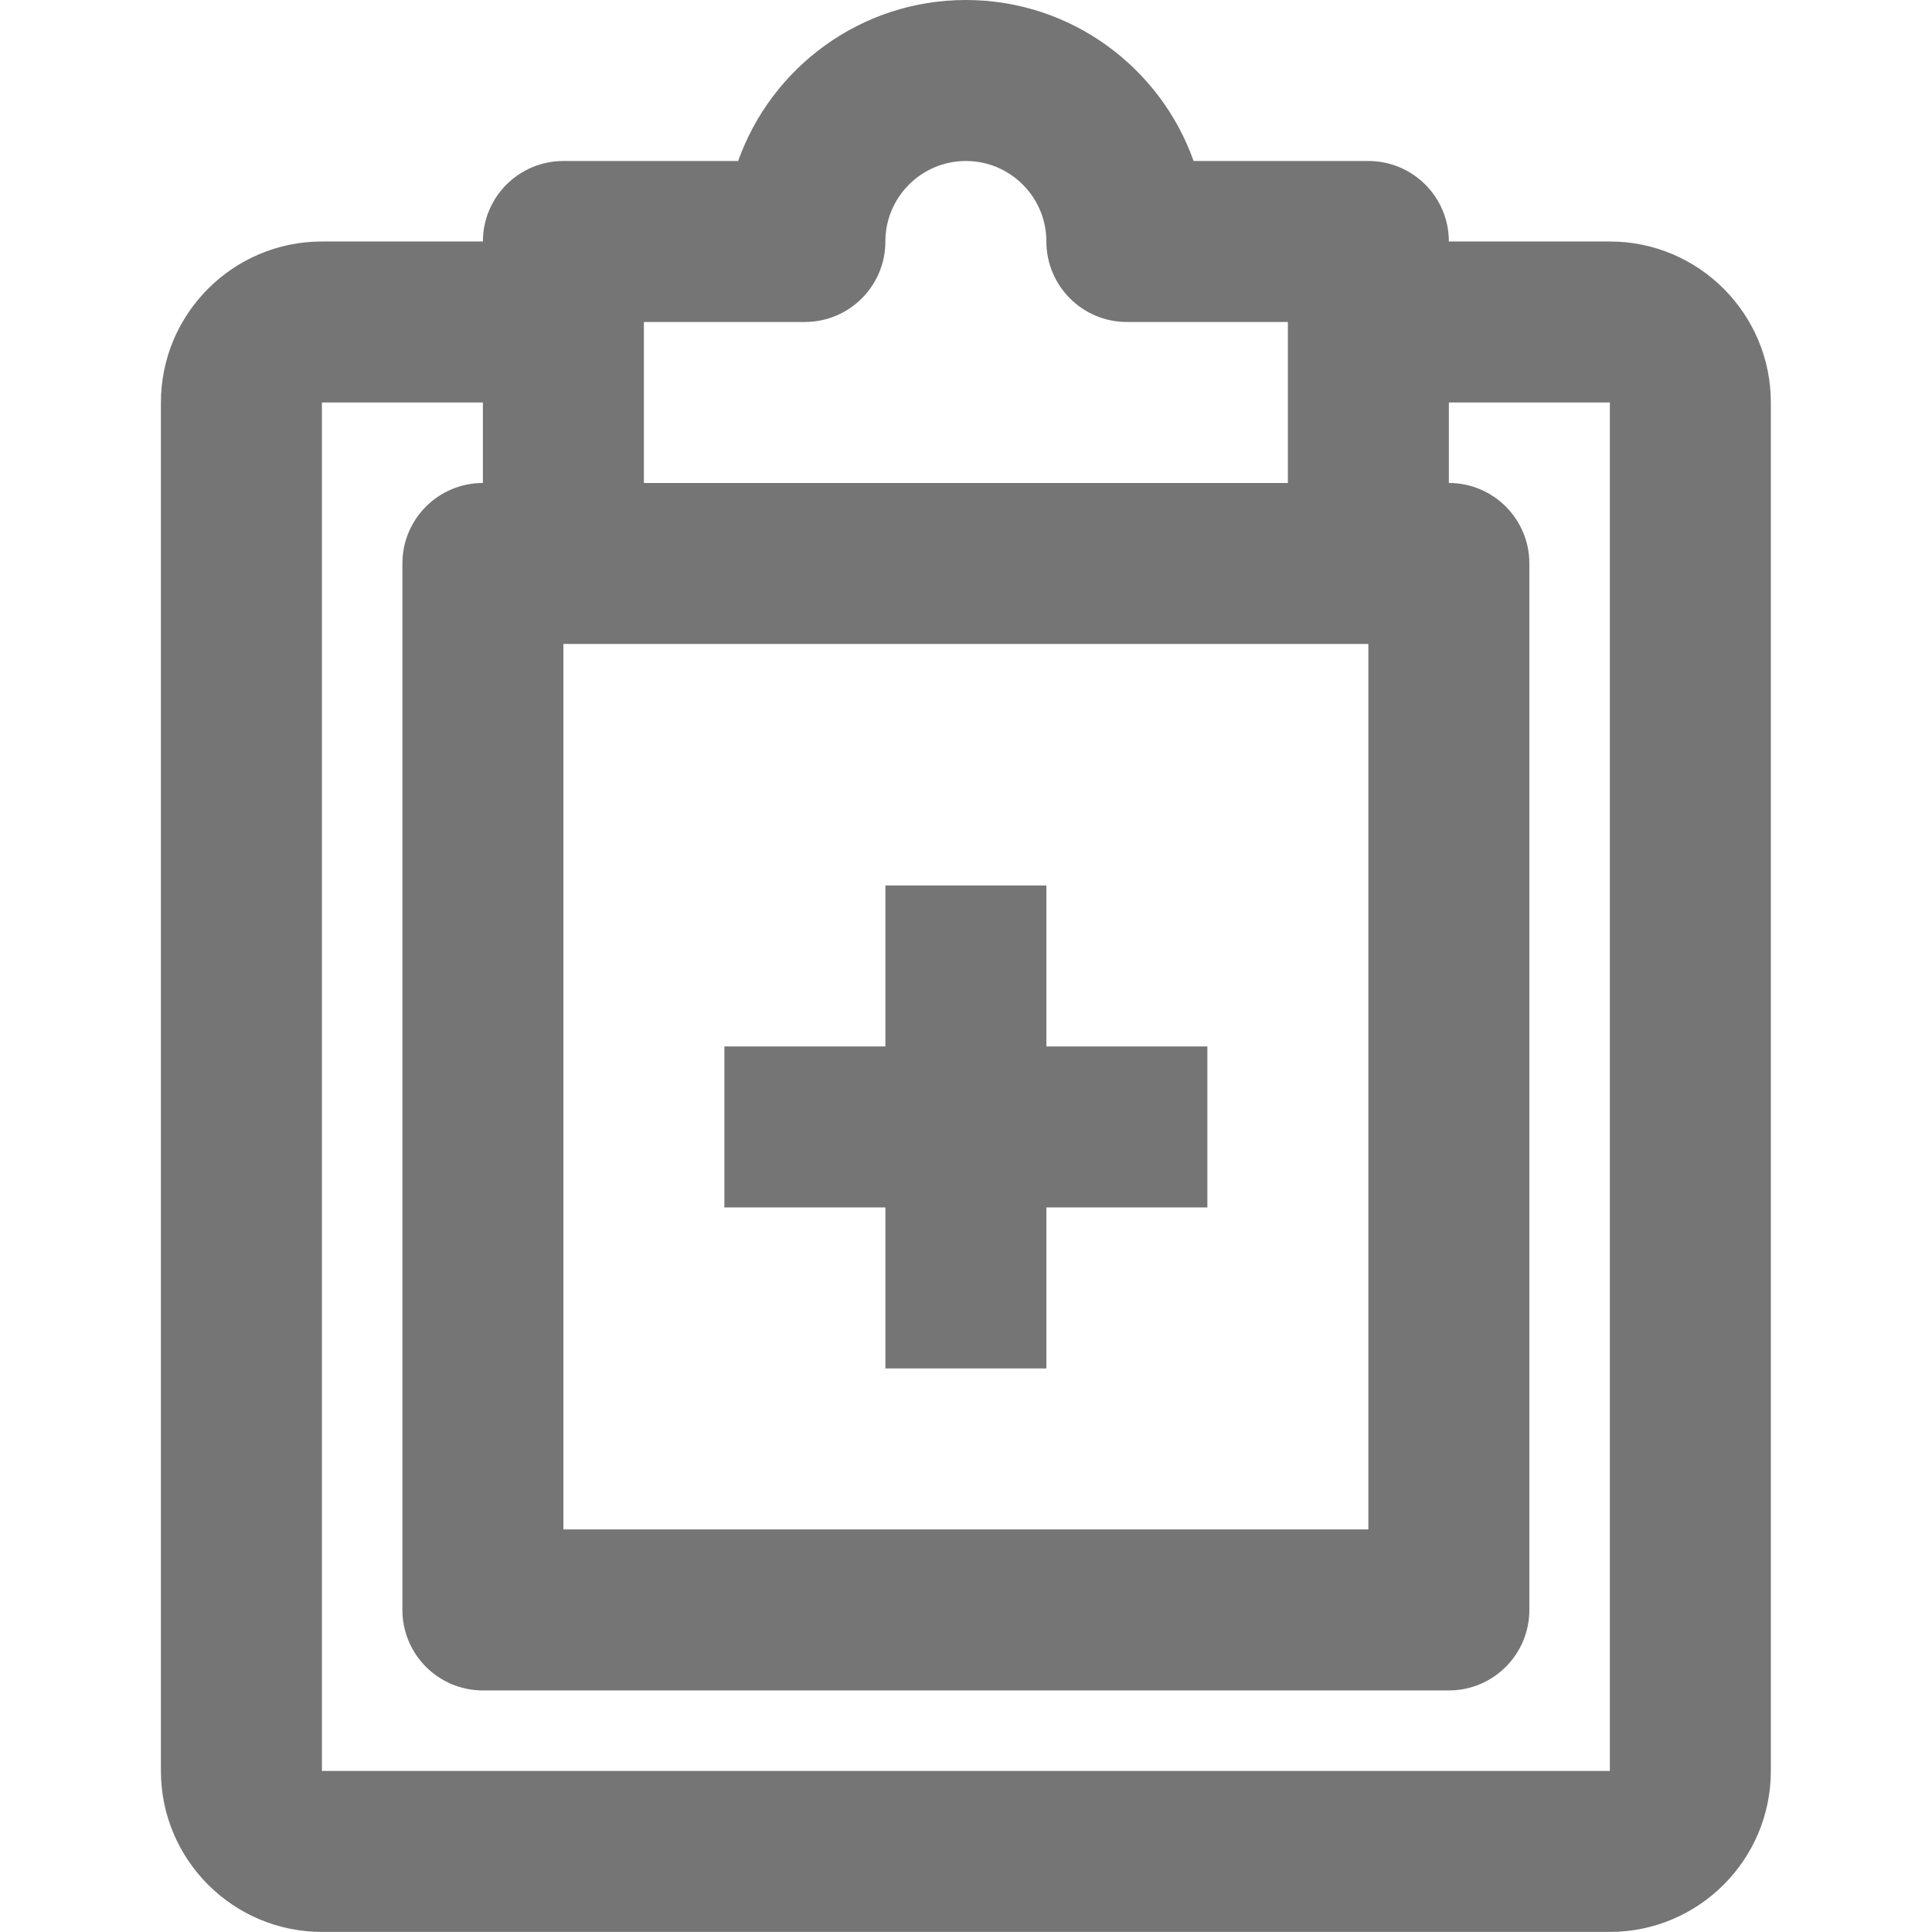
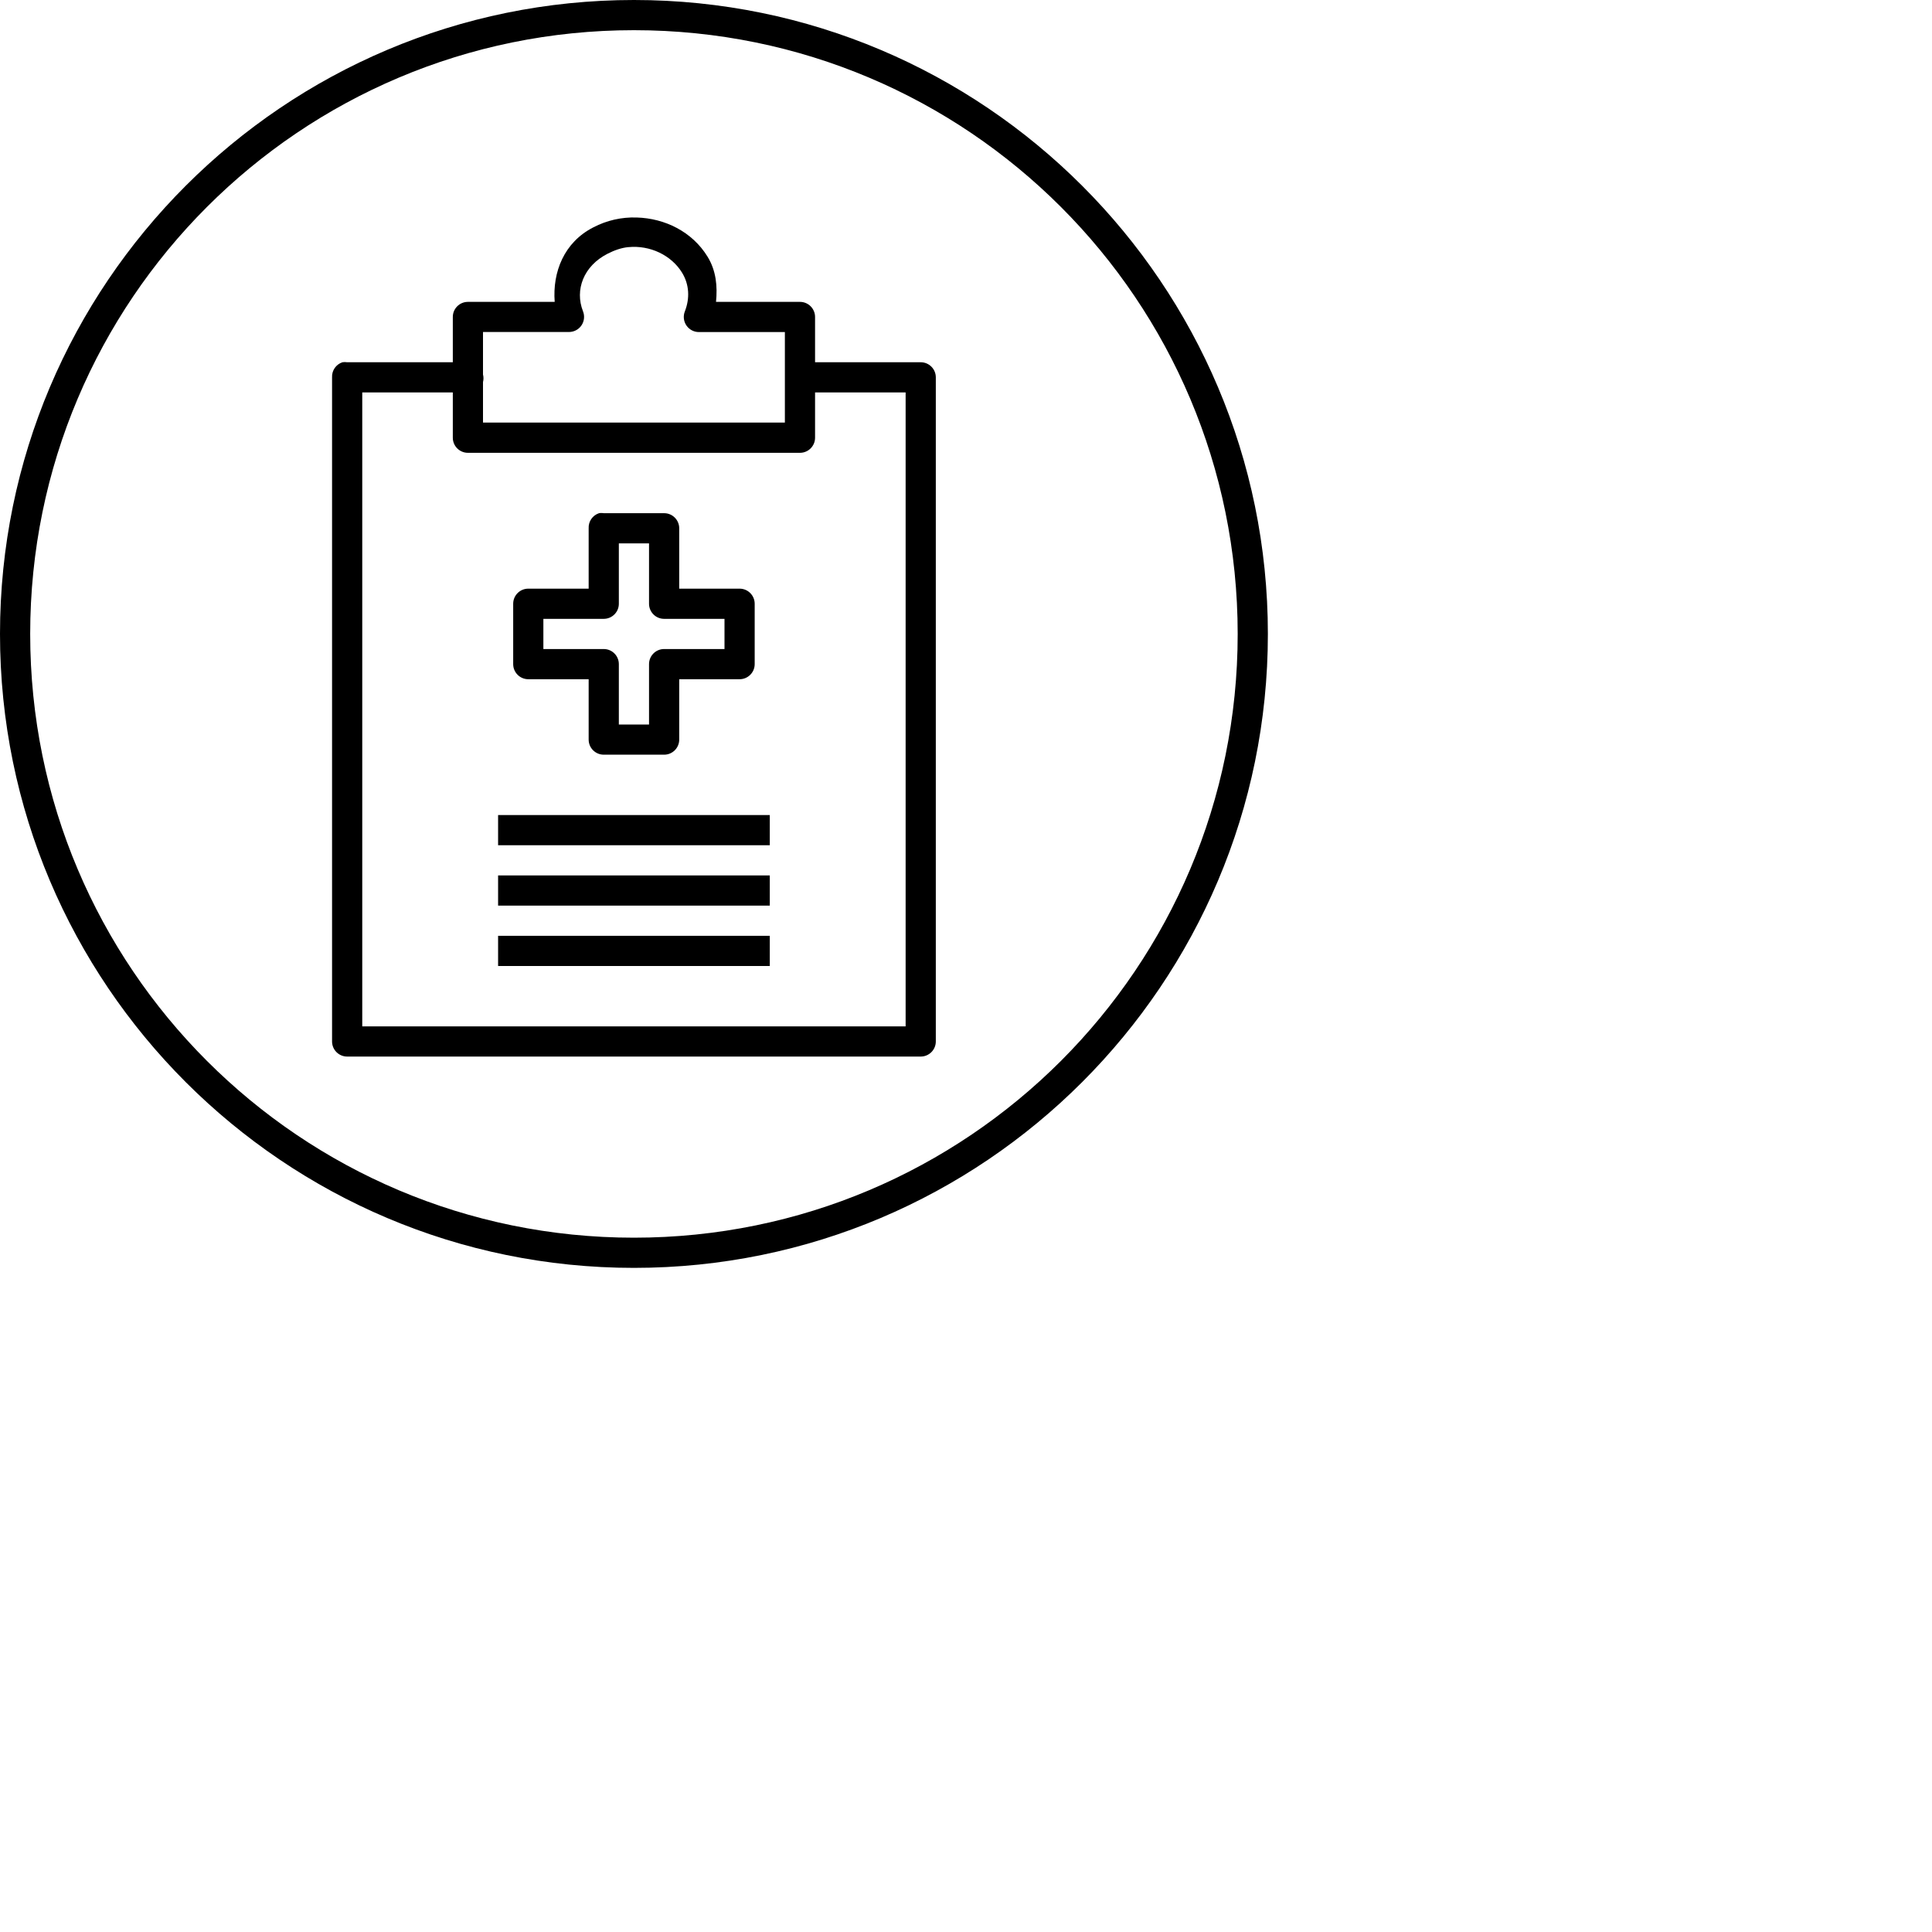
- <svg xmlns="http://www.w3.org/2000/svg" width="24" height="24.001" viewBox="0 0 24 24.001" id="health">
-   <path fill="none" d="M0 0h24v24.001H0z" />
-   <g fill="#757575">
-     <path d="M19.999 3h-2a1 1 0 0 0-1-1h-2.171c-.413-1.164-1.525-2-2.829-2S9.583.836 9.17 2H6.999a1 1 0 0 0-1 1h-2c-1.103 0-2 .897-2 2v17c0 1.103.897 2 2 2h16c1.103 0 2-.897 2-2V5c0-1.103-.897-2-2-2zm-13 5h10v11h-10V8zm1-4h2c.552 0 1-.448 1-1s.449-1 1-1 1 .448 1 1 .448 1 1 1h2v2h-8V4zm12 18h-16V5h2v1a1 1 0 0 0-1 1v13a1 1 0 0 0 1 1h12a1 1 0 0 0 1-1V7a1 1 0 0 0-1-1V5h2v17z" />
-     <path d="M12.999 11h-2v2h-2v2h2v2h2v-2h2v-2h-2z" />
-   </g>
+ <svg xmlns="http://www.w3.org/2000/svg" viewBox="0 0 64 64">
+   <path d="M21 0C9.408 0 0 9.408 0 21s9.408 21 21 21 21-9.408 21-21S32.592 0 21 0zm0 1c11.052 0 20 8.948 20 20s-8.948 20-20 20S1 32.052 1 21 9.948 1 21 1zm.09 6.205a2.886 2.886 0 0 0-1.434.326c-.972.495-1.357 1.482-1.281 2.469H15.5a.5.5 0 0 0-.5.5V12h-3.5a.5.5 0 0 0-.156 0 .5.5 0 0 0-.344.5v22a.5.5 0 0 0 .5.5h19a.5.5 0 0 0 .5-.5v-22a.5.5 0 0 0-.5-.5H27v-1.5a.5.5 0 0 0-.5-.5h-2.781c.051-.517.005-1.034-.282-1.5-.507-.825-1.413-1.269-2.347-1.295zm-.277.98v.002c.72-.072 1.427.269 1.78.844.243.394.261.854.095 1.281a.5.5 0 0 0 .468.688H26v1.469a.5.5 0 0 0 0 .062v.031a.5.5 0 0 0 0 .061v1.375H16v-1.342a.5.5 0 0 0 0-.25v-1.408h2.844a.5.5 0 0 0 .468-.687c-.278-.709.02-1.5.813-1.905.23-.117.458-.197.688-.22zM12 13h3v1.5a.5.5 0 0 0 .5.5h11a.5.5 0 0 0 .5-.5V13h3v21H12V13zm7.9 3.994a.5.5 0 0 0-.056.006.5.5 0 0 0-.344.5v2h-2a.5.5 0 0 0-.5.5v2a.5.5 0 0 0 .5.5h2v2a.5.5 0 0 0 .5.5h2a.5.5 0 0 0 .5-.5v-2h2a.5.5 0 0 0 .5-.5v-2a.5.5 0 0 0-.5-.5h-2v-2a.5.5 0 0 0-.5-.5h-2a.5.5 0 0 0-.1-.006zM20.5 18h1v2a.5.5 0 0 0 .5.5h2v1h-2a.5.5 0 0 0-.5.5v2h-1v-2a.5.5 0 0 0-.5-.5h-2v-1h2a.5.5 0 0 0 .5-.5v-2zm-4 9v1h9v-1h-9zm0 2v1h9v-1h-9zm0 2v1h9v-1h-9z" color="#000" font-family="Sans" font-weight="400" overflow="visible" style="line-height:normal;-inkscape-font-specification:Sans;text-indent:0;text-align:start;text-decoration-line:none;text-transform:none;block-progression:tb;marker:none" />
</svg>
